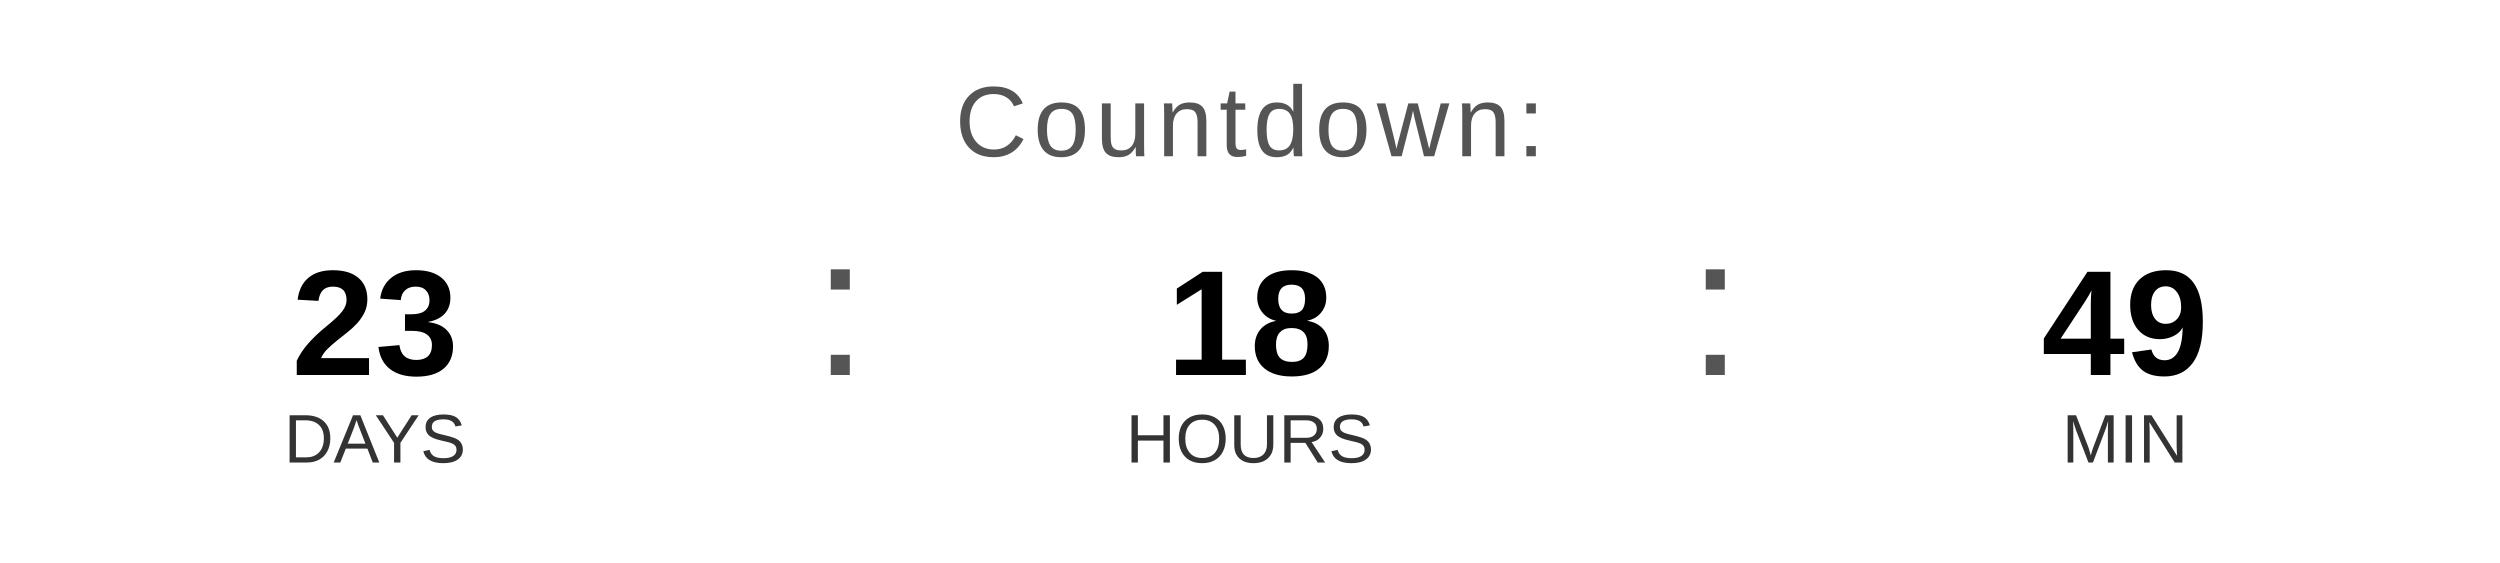
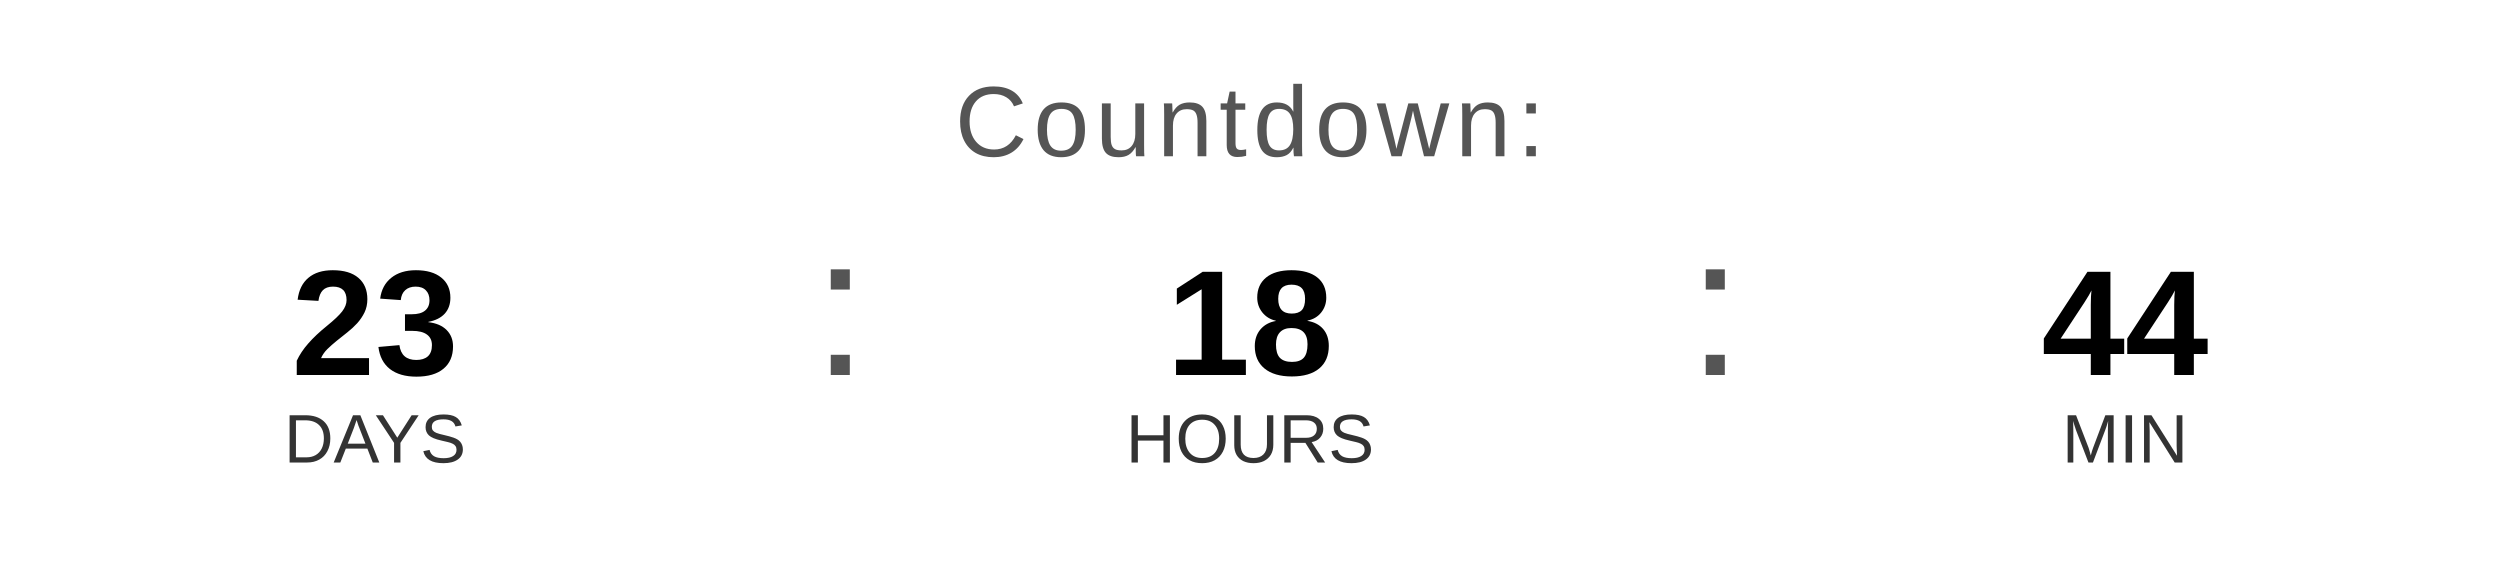
<svg xmlns="http://www.w3.org/2000/svg" width="400" height="90" viewBox="0 0 400 90">
  <text x="200" y="25" font-family="Arial, Helvetica, sans-serif" font-size="16" fill="#555555" text-anchor="middle" letter-spacing="1">
    Countdown:
  </text>
  <text x="60" y="60" font-family="Arial, Helvetica, sans-serif" font-size="24" font-weight="bold" fill="#000000" text-anchor="middle">23</text>
  <text x="60" y="74" font-family="Arial, Helvetica, sans-serif" font-size="11" fill="#333333" text-anchor="middle">DAYS</text>
  <text x="130" y="60" font-family="Arial, sans-serif" font-size="32" fill="#555555">:</text>
  <text x="200" y="60" font-family="Arial, Helvetica, sans-serif" font-size="24" font-weight="bold" fill="#000000" text-anchor="middle">18</text>
  <text x="200" y="74" font-family="Arial, Helvetica, sans-serif" font-size="11" fill="#333333" text-anchor="middle">HOURS</text>
  <text x="270" y="60" font-family="Arial, sans-serif" font-size="32" fill="#555555">:</text>
-   <text x="340" y="60" font-family="Arial, Helvetica, sans-serif" font-size="24" font-weight="bold" fill="#000000" text-anchor="middle">49</text>
+   <text x="340" y="60" font-family="Arial, Helvetica, sans-serif" font-size="24" font-weight="bold" fill="#000000" text-anchor="middle">44</text>
  <text x="340" y="74" font-family="Arial, Helvetica, sans-serif" font-size="11" fill="#333333" text-anchor="middle">MIN</text>
</svg>
